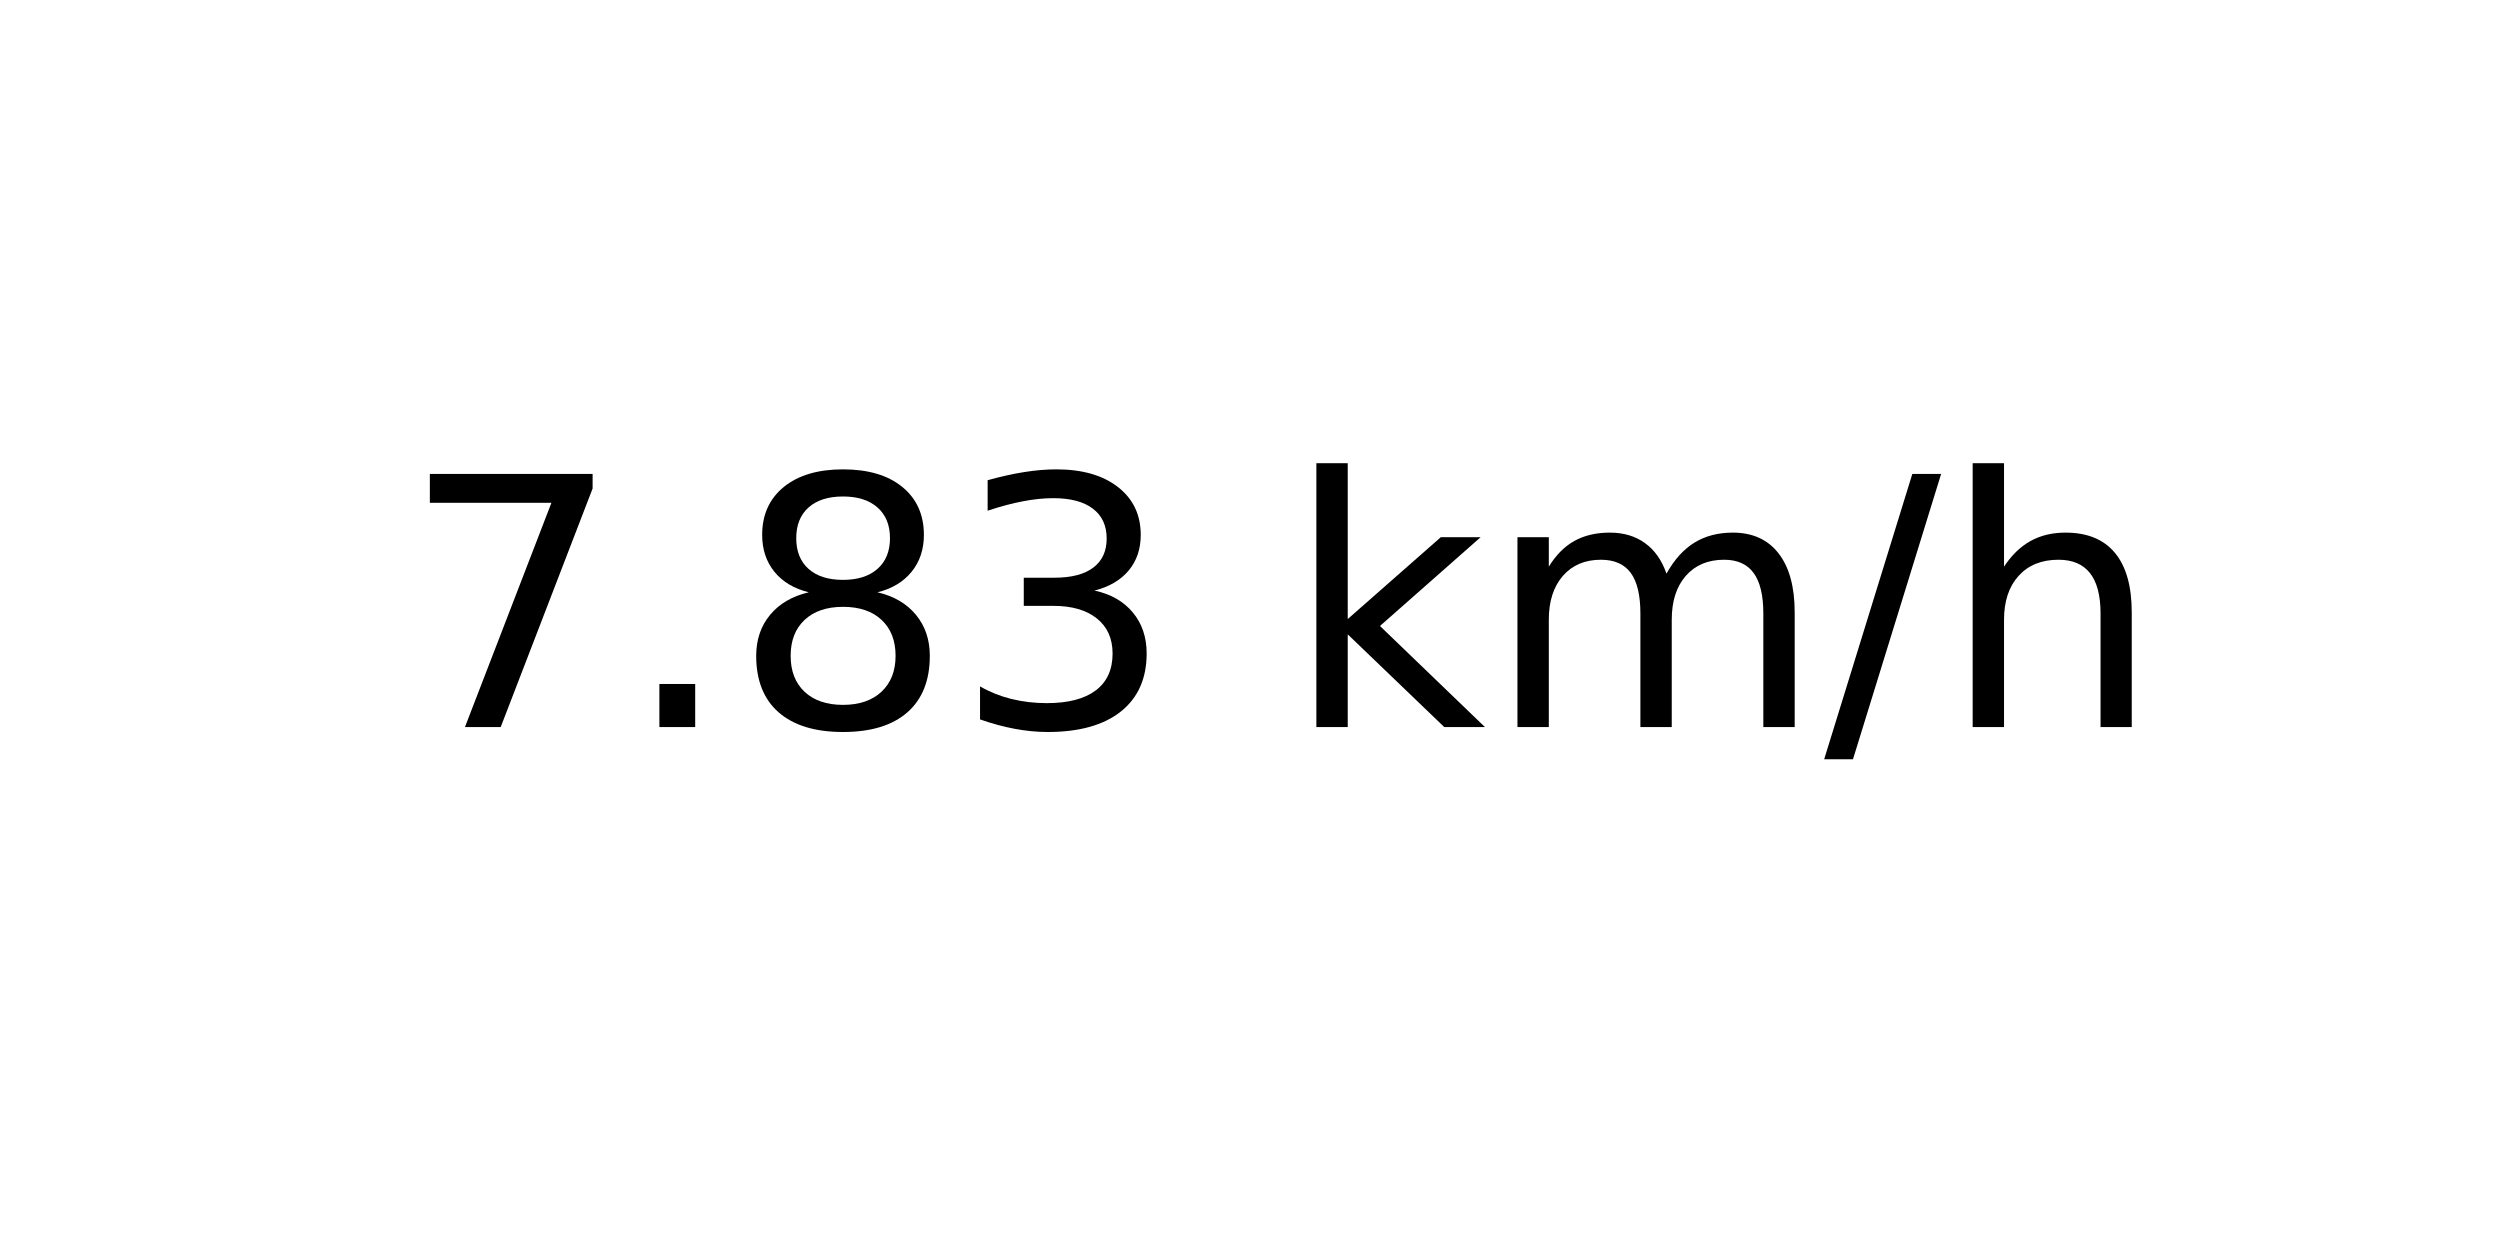
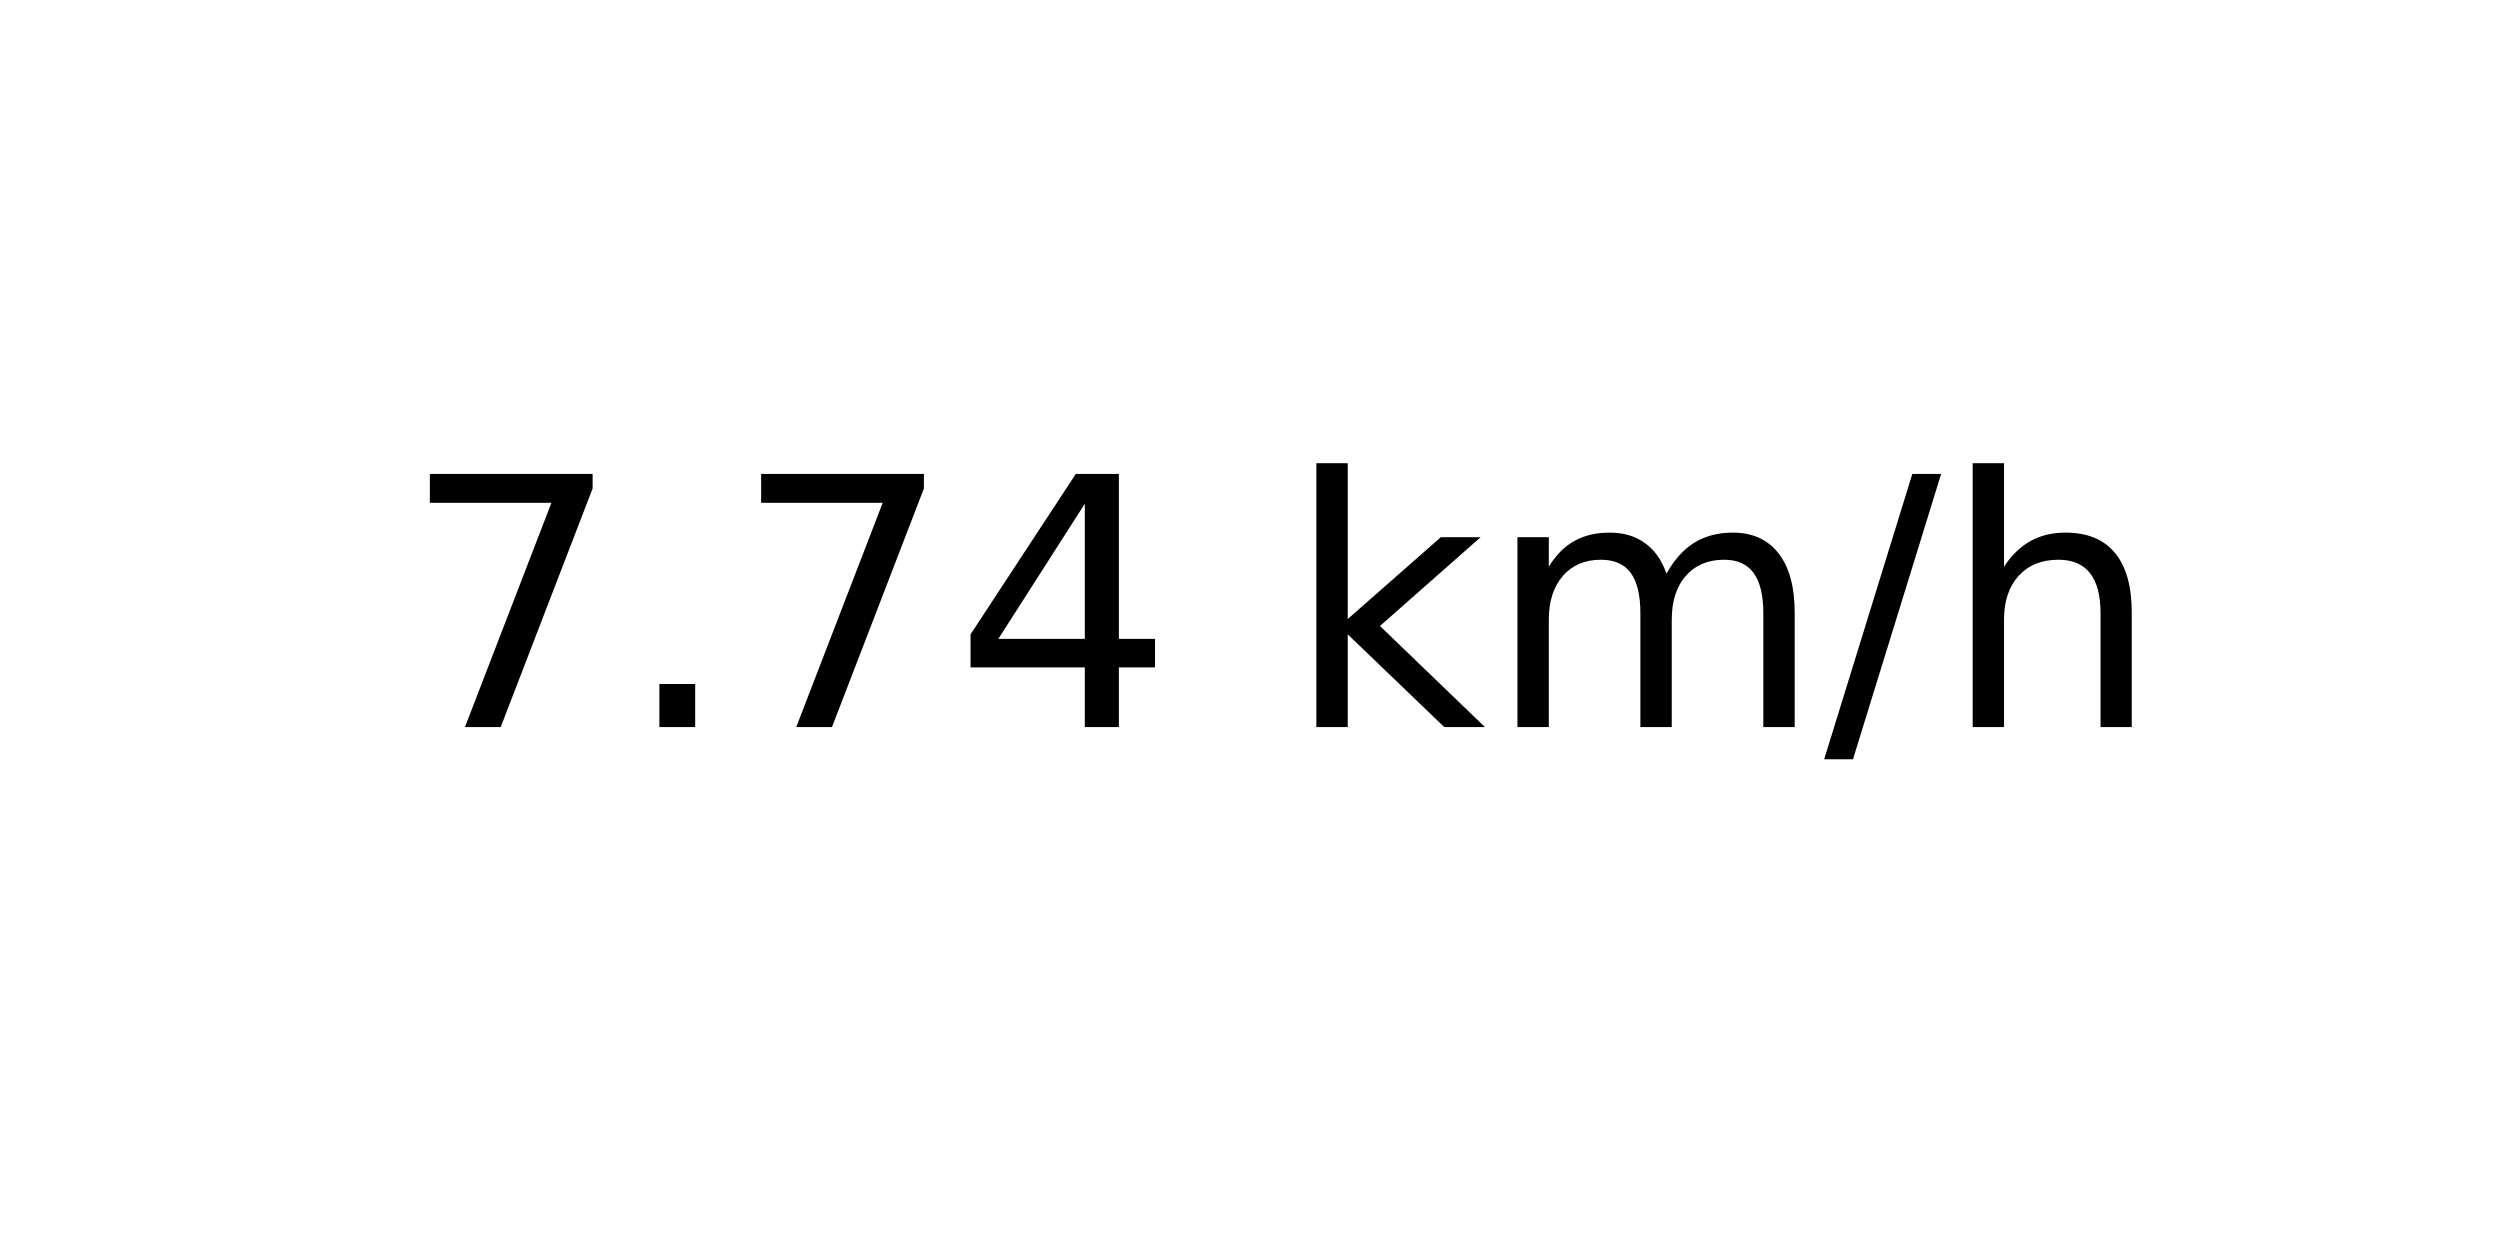
<svg xmlns="http://www.w3.org/2000/svg" xmlns:xlink="http://www.w3.org/1999/xlink" width="72pt" height="36pt" viewBox="0 0 72 36" version="1.1">
  <defs>
    <style type="text/css">*{stroke-linejoin: round; stroke-linecap: butt}</style>
  </defs>
  <g id="figure_1">
    <g id="axes_1">
      <g id="text_1">
        <g transform="translate(11.55937 20.93937) scale(0.1 -0.1)">
          <defs>
            <path id="DejaVuSans-37" d="M 525 4666  L 3525 4666  L 3525 4397  L 1831 0  L 1172 0  L 2766 4134  L 525 4134  L 525 4666  z " transform="scale(0.015625)" />
            <path id="DejaVuSans-2e" d="M 684 794  L 1344 794  L 1344 0  L 684 0  L 684 794  z " transform="scale(0.015625)" />
-             <path id="DejaVuSans-38" d="M 2034 2216  Q 1584 2216 1326 1975  Q 1069 1734 1069 1313  Q 1069 891 1326 650  Q 1584 409 2034 409  Q 2484 409 2743 651  Q 3003 894 3003 1313  Q 3003 1734 2745 1975  Q 2488 2216 2034 2216  z M 1403 2484  Q 997 2584 770 2862  Q 544 3141 544 3541  Q 544 4100 942 4425  Q 1341 4750 2034 4750  Q 2731 4750 3128 4425  Q 3525 4100 3525 3541  Q 3525 3141 3298 2862  Q 3072 2584 2669 2484  Q 3125 2378 3379 2068  Q 3634 1759 3634 1313  Q 3634 634 3220 271  Q 2806 -91 2034 -91  Q 1263 -91 848 271  Q 434 634 434 1313  Q 434 1759 690 2068  Q 947 2378 1403 2484  z M 1172 3481  Q 1172 3119 1398 2916  Q 1625 2713 2034 2713  Q 2441 2713 2670 2916  Q 2900 3119 2900 3481  Q 2900 3844 2670 4047  Q 2441 4250 2034 4250  Q 1625 4250 1398 4047  Q 1172 3844 1172 3481  z " transform="scale(0.015625)" />
-             <path id="DejaVuSans-33" d="M 2597 2516  Q 3050 2419 3304 2112  Q 3559 1806 3559 1356  Q 3559 666 3084 287  Q 2609 -91 1734 -91  Q 1441 -91 1130 -33  Q 819 25 488 141  L 488 750  Q 750 597 1062 519  Q 1375 441 1716 441  Q 2309 441 2620 675  Q 2931 909 2931 1356  Q 2931 1769 2642 2001  Q 2353 2234 1838 2234  L 1294 2234  L 1294 2753  L 1863 2753  Q 2328 2753 2575 2939  Q 2822 3125 2822 3475  Q 2822 3834 2567 4026  Q 2313 4219 1838 4219  Q 1578 4219 1281 4162  Q 984 4106 628 3988  L 628 4550  Q 988 4650 1302 4700  Q 1616 4750 1894 4750  Q 2613 4750 3031 4423  Q 3450 4097 3450 3541  Q 3450 3153 3228 2886  Q 3006 2619 2597 2516  z " transform="scale(0.015625)" />
+             <path id="DejaVuSans-34" d="M 2419 4116  L 825 1625  L 2419 1625  L 2419 4116  z M 2253 4666  L 3047 4666  L 3047 1625  L 3713 1625  L 3713 1100  L 3047 1100  L 3047 0  L 2419 0  L 2419 1100  L 313 1100  L 313 1709  L 2253 4666  z " transform="scale(0.015625)" />
            <path id="DejaVuSans-20" transform="scale(0.015625)" />
            <path id="DejaVuSans-6b" d="M 581 4863  L 1159 4863  L 1159 1991  L 2875 3500  L 3609 3500  L 1753 1863  L 3688 0  L 2938 0  L 1159 1709  L 1159 0  L 581 0  L 581 4863  z " transform="scale(0.015625)" />
            <path id="DejaVuSans-6d" d="M 3328 2828  Q 3544 3216 3844 3400  Q 4144 3584 4550 3584  Q 5097 3584 5394 3201  Q 5691 2819 5691 2113  L 5691 0  L 5113 0  L 5113 2094  Q 5113 2597 4934 2840  Q 4756 3084 4391 3084  Q 3944 3084 3684 2787  Q 3425 2491 3425 1978  L 3425 0  L 2847 0  L 2847 2094  Q 2847 2600 2669 2842  Q 2491 3084 2119 3084  Q 1678 3084 1418 2786  Q 1159 2488 1159 1978  L 1159 0  L 581 0  L 581 3500  L 1159 3500  L 1159 2956  Q 1356 3278 1631 3431  Q 1906 3584 2284 3584  Q 2666 3584 2933 3390  Q 3200 3197 3328 2828  z " transform="scale(0.015625)" />
            <path id="DejaVuSans-2f" d="M 1625 4666  L 2156 4666  L 531 -594  L 0 -594  L 1625 4666  z " transform="scale(0.015625)" />
            <path id="DejaVuSans-68" d="M 3513 2113  L 3513 0  L 2938 0  L 2938 2094  Q 2938 2591 2744 2837  Q 2550 3084 2163 3084  Q 1697 3084 1428 2787  Q 1159 2491 1159 1978  L 1159 0  L 581 0  L 581 4863  L 1159 4863  L 1159 2956  Q 1366 3272 1645 3428  Q 1925 3584 2291 3584  Q 2894 3584 3203 3211  Q 3513 2838 3513 2113  z " transform="scale(0.015625)" />
          </defs>
          <use xlink:href="#DejaVuSans-37" />
          <use xlink:href="#DejaVuSans-2e" x="63.623" />
-           <use xlink:href="#DejaVuSans-38" x="95.41" />
-           <use xlink:href="#DejaVuSans-33" x="159.033" />
+           <use xlink:href="#DejaVuSans-37" x="95.41" />
+           <use xlink:href="#DejaVuSans-34" x="159.033" />
          <use xlink:href="#DejaVuSans-20" x="222.656" />
          <use xlink:href="#DejaVuSans-6b" x="254.443" />
          <use xlink:href="#DejaVuSans-6d" x="312.354" />
          <use xlink:href="#DejaVuSans-2f" x="409.766" />
          <use xlink:href="#DejaVuSans-68" x="443.457" />
        </g>
      </g>
    </g>
  </g>
</svg>
